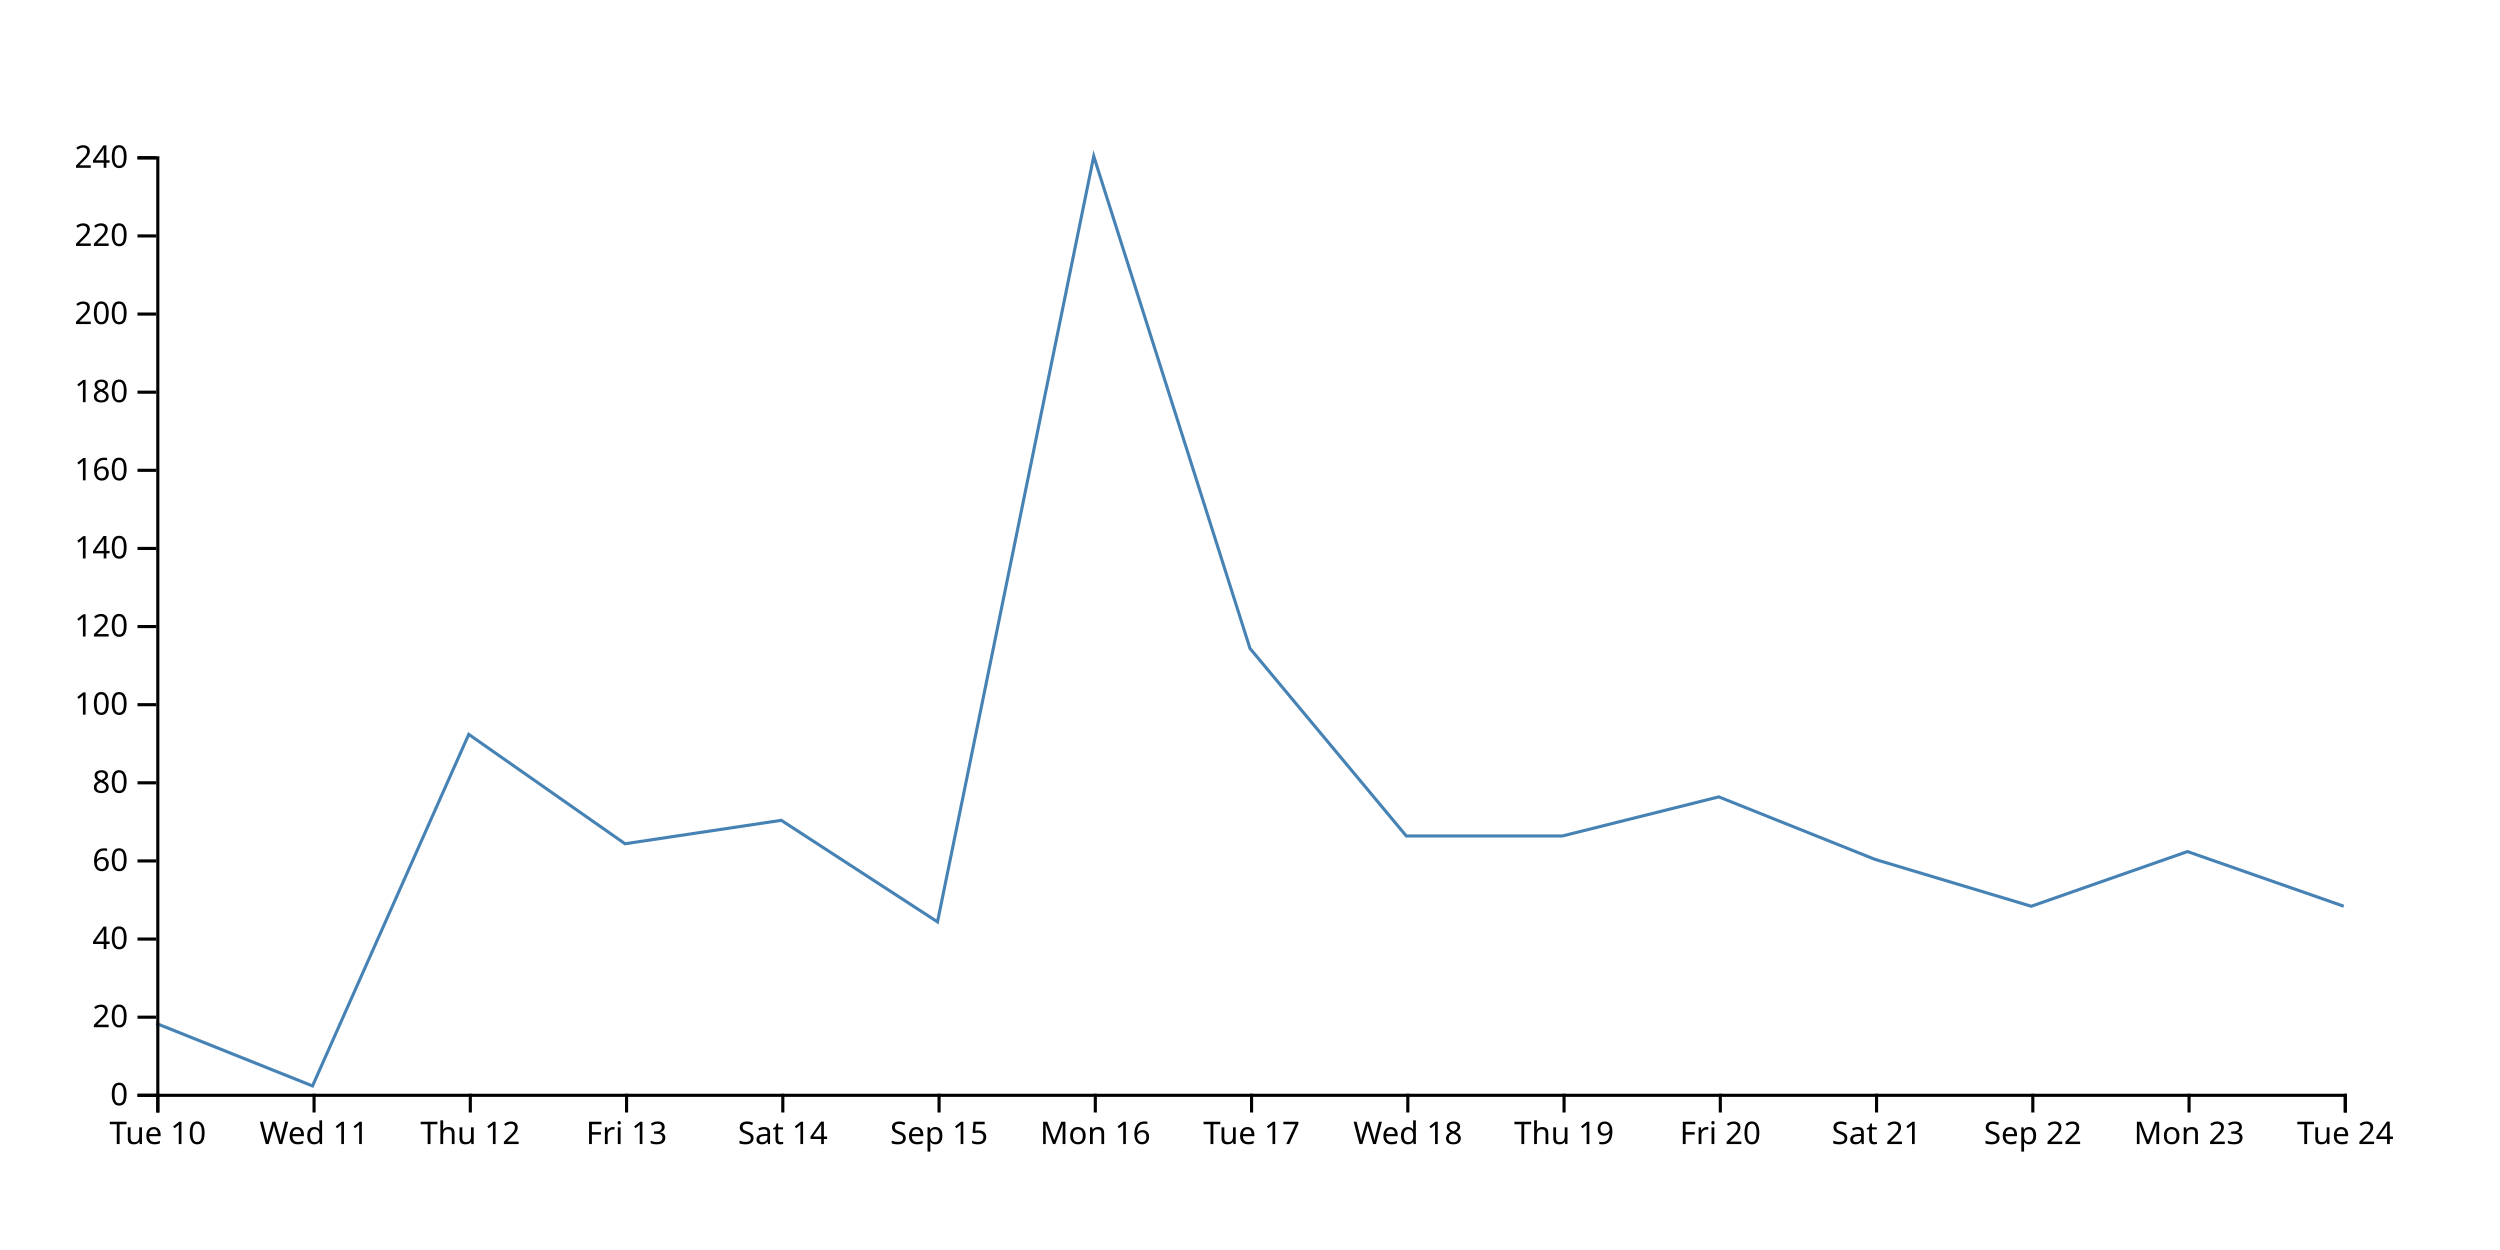
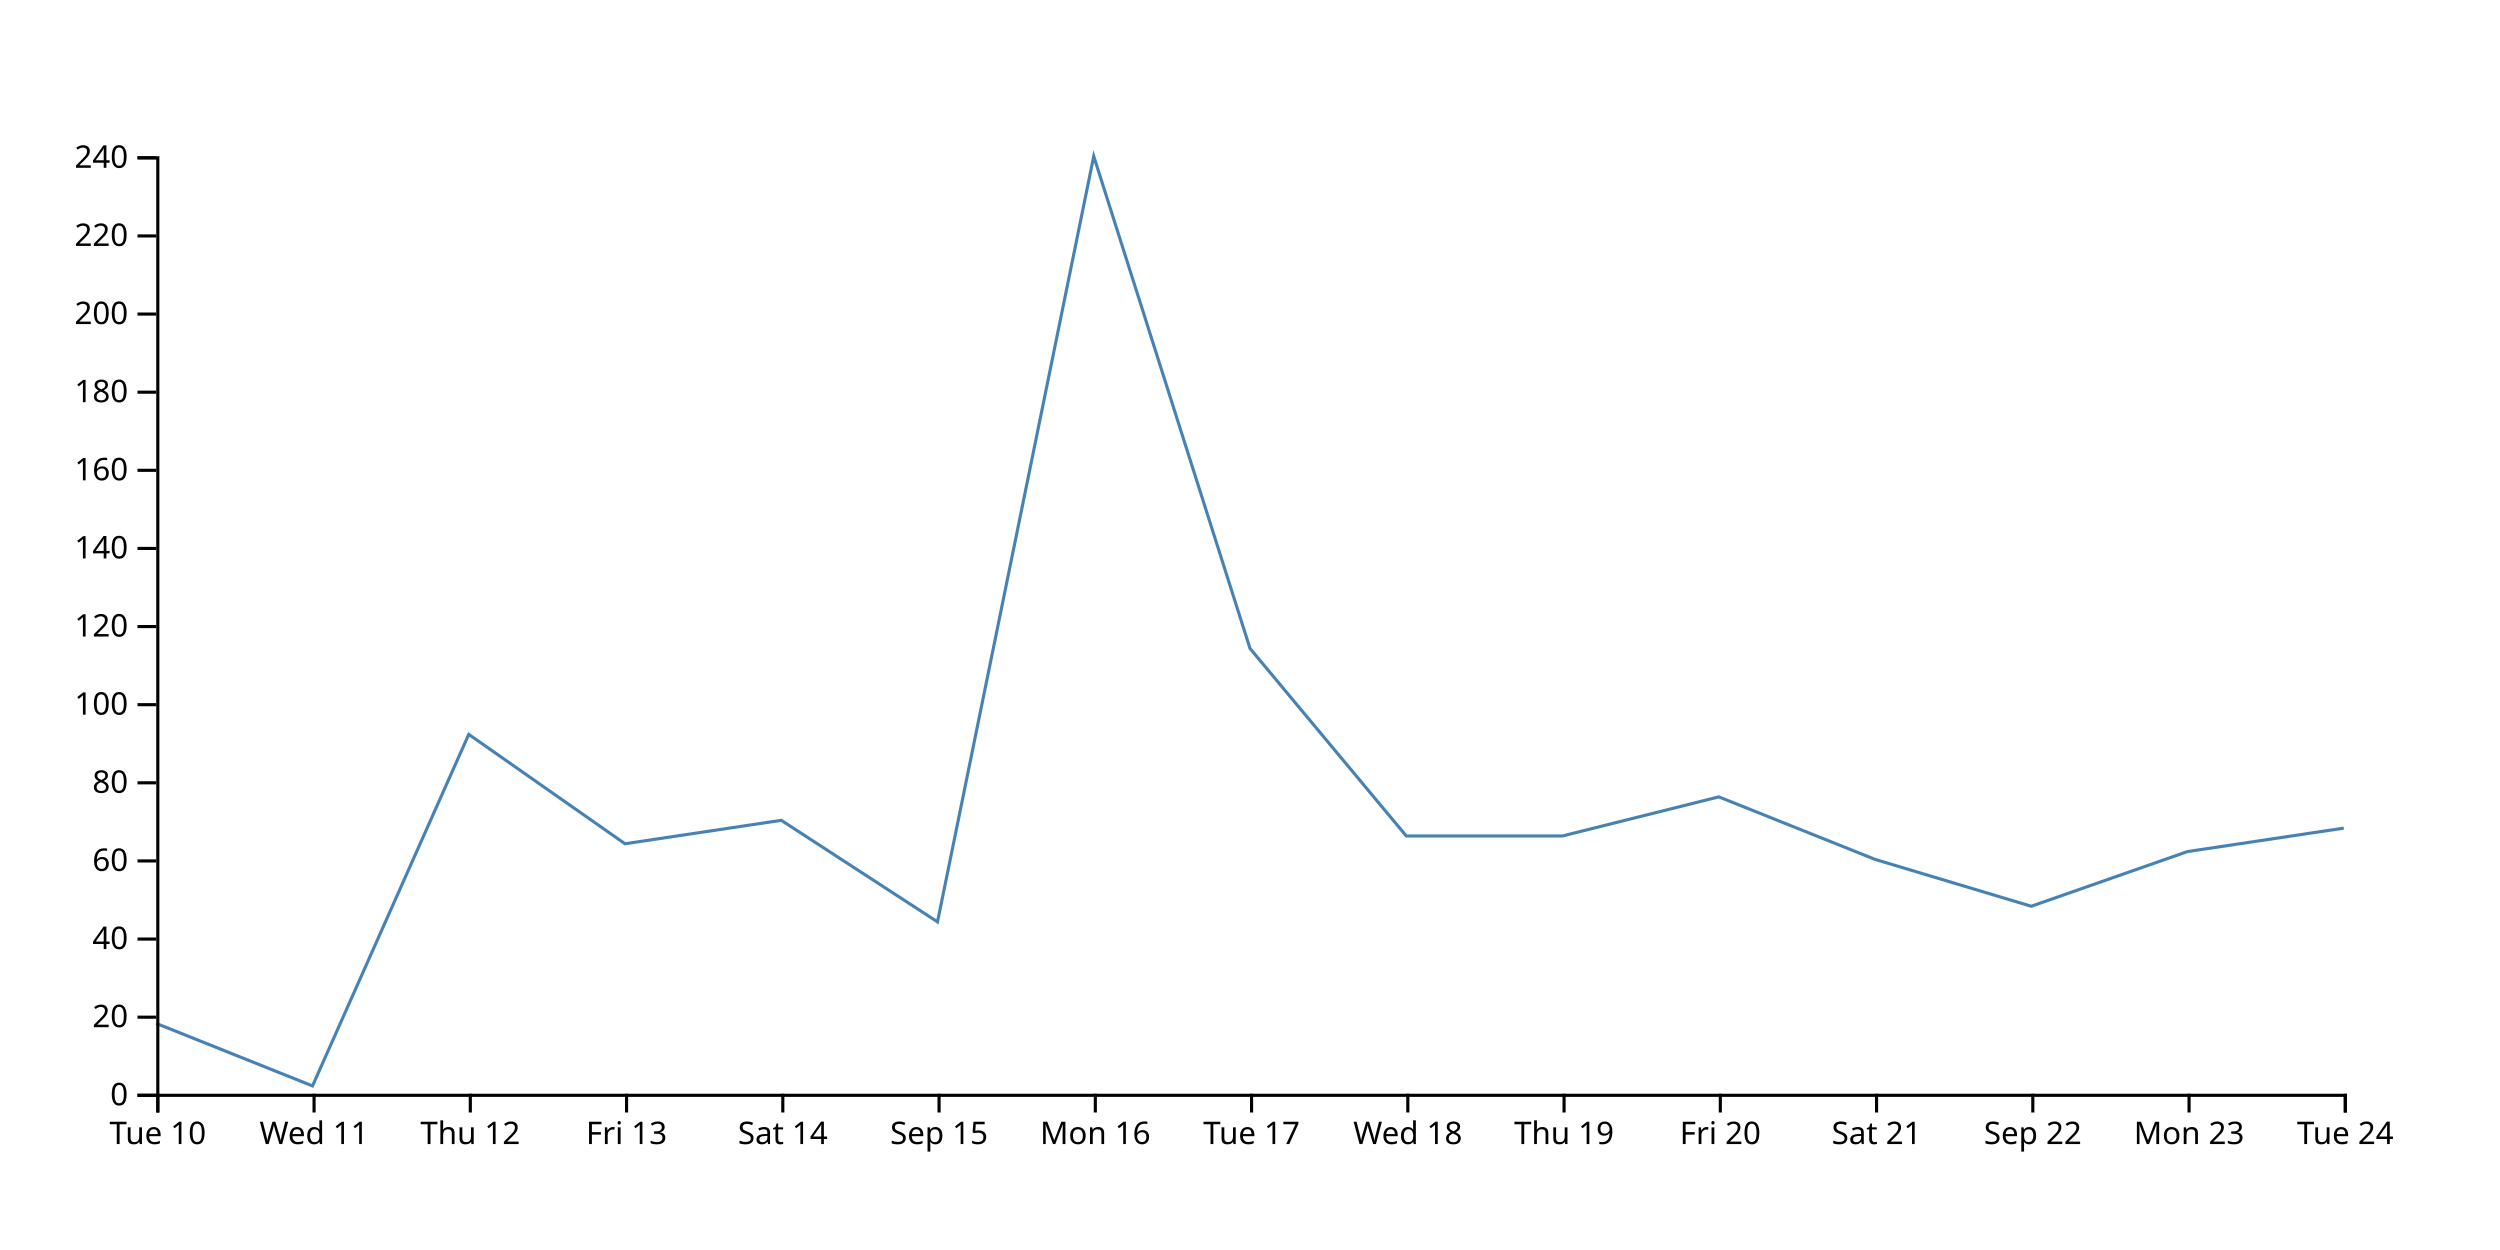
<svg xmlns="http://www.w3.org/2000/svg" width="800" height="400">
-   <path d="M750,290L700,272.5L650,290L600,275L550,255L500,267.5L450,267.5L400,207.5L350,50L300,295L250,262.5L200,270L150,235L100,347.5L50,327.5" fill="none" stroke="steelblue" />
+   <path d="M750,265L700,272.5L650,290L600,275L550,255L500,267.5L450,267.5L400,207.5L350,50L300,295L250,262.5L200,270L150,235L100,347.5L50,327.5" fill="none" stroke="steelblue" />
  <g transform="translate(0,350)" fill="none" font-size="10" font-family="sans-serif" text-anchor="middle">
    <path class="domain" stroke="currentColor" d="M50.5,6V0.5H750.5V6" />
    <g class="tick" opacity="1" transform="translate(50.5,0)">
      <line stroke="currentColor" y2="6" />
      <text fill="currentColor" y="9" dy="0.71em">Tue 10</text>
    </g>
    <g class="tick" opacity="1" transform="translate(100.5,0)">
      <line stroke="currentColor" y2="6" />
      <text fill="currentColor" y="9" dy="0.71em">Wed 11</text>
    </g>
    <g class="tick" opacity="1" transform="translate(150.5,0)">
      <line stroke="currentColor" y2="6" />
      <text fill="currentColor" y="9" dy="0.71em">Thu 12</text>
    </g>
    <g class="tick" opacity="1" transform="translate(200.5,0)">
      <line stroke="currentColor" y2="6" />
      <text fill="currentColor" y="9" dy="0.71em">Fri 13</text>
    </g>
    <g class="tick" opacity="1" transform="translate(250.5,0)">
      <line stroke="currentColor" y2="6" />
      <text fill="currentColor" y="9" dy="0.71em">Sat 14</text>
    </g>
    <g class="tick" opacity="1" transform="translate(300.5,0)">
      <line stroke="currentColor" y2="6" />
      <text fill="currentColor" y="9" dy="0.71em">Sep 15</text>
    </g>
    <g class="tick" opacity="1" transform="translate(350.5,0)">
      <line stroke="currentColor" y2="6" />
      <text fill="currentColor" y="9" dy="0.71em">Mon 16</text>
    </g>
    <g class="tick" opacity="1" transform="translate(400.5,0)">
      <line stroke="currentColor" y2="6" />
      <text fill="currentColor" y="9" dy="0.71em">Tue 17</text>
    </g>
    <g class="tick" opacity="1" transform="translate(450.5,0)">
      <line stroke="currentColor" y2="6" />
      <text fill="currentColor" y="9" dy="0.71em">Wed 18</text>
    </g>
    <g class="tick" opacity="1" transform="translate(500.5,0)">
      <line stroke="currentColor" y2="6" />
      <text fill="currentColor" y="9" dy="0.71em">Thu 19</text>
    </g>
    <g class="tick" opacity="1" transform="translate(550.5,0)">
      <line stroke="currentColor" y2="6" />
      <text fill="currentColor" y="9" dy="0.71em">Fri 20</text>
    </g>
    <g class="tick" opacity="1" transform="translate(600.5,0)">
      <line stroke="currentColor" y2="6" />
      <text fill="currentColor" y="9" dy="0.71em">Sat 21</text>
    </g>
    <g class="tick" opacity="1" transform="translate(650.5,0)">
      <line stroke="currentColor" y2="6" />
      <text fill="currentColor" y="9" dy="0.71em">Sep 22</text>
    </g>
    <g class="tick" opacity="1" transform="translate(700.5,0)">
      <line stroke="currentColor" y2="6" />
      <text fill="currentColor" y="9" dy="0.71em">Mon 23</text>
    </g>
    <g class="tick" opacity="1" transform="translate(750.5,0)">
      <line stroke="currentColor" y2="6" />
      <text fill="currentColor" y="9" dy="0.71em">Tue 24</text>
    </g>
  </g>
  <g transform="translate(50,0)" fill="none" font-size="10" font-family="sans-serif" text-anchor="end">
    <path class="domain" stroke="currentColor" d="M-6,350.5H0.5V50.5H-6" />
    <g class="tick" opacity="1" transform="translate(0,350.5)">
      <line stroke="currentColor" x2="-6" />
      <text fill="currentColor" x="-9" dy="0.32em">0</text>
    </g>
    <g class="tick" opacity="1" transform="translate(0,325.5)">
      <line stroke="currentColor" x2="-6" />
      <text fill="currentColor" x="-9" dy="0.32em">20</text>
    </g>
    <g class="tick" opacity="1" transform="translate(0,300.5)">
      <line stroke="currentColor" x2="-6" />
      <text fill="currentColor" x="-9" dy="0.32em">40</text>
    </g>
    <g class="tick" opacity="1" transform="translate(0,275.5)">
      <line stroke="currentColor" x2="-6" />
      <text fill="currentColor" x="-9" dy="0.32em">60</text>
    </g>
    <g class="tick" opacity="1" transform="translate(0,250.5)">
      <line stroke="currentColor" x2="-6" />
      <text fill="currentColor" x="-9" dy="0.32em">80</text>
    </g>
    <g class="tick" opacity="1" transform="translate(0,225.5)">
      <line stroke="currentColor" x2="-6" />
      <text fill="currentColor" x="-9" dy="0.32em">100</text>
    </g>
    <g class="tick" opacity="1" transform="translate(0,200.5)">
      <line stroke="currentColor" x2="-6" />
      <text fill="currentColor" x="-9" dy="0.32em">120</text>
    </g>
    <g class="tick" opacity="1" transform="translate(0,175.5)">
      <line stroke="currentColor" x2="-6" />
      <text fill="currentColor" x="-9" dy="0.32em">140</text>
    </g>
    <g class="tick" opacity="1" transform="translate(0,150.5)">
      <line stroke="currentColor" x2="-6" />
      <text fill="currentColor" x="-9" dy="0.32em">160</text>
    </g>
    <g class="tick" opacity="1" transform="translate(0,125.5)">
      <line stroke="currentColor" x2="-6" />
      <text fill="currentColor" x="-9" dy="0.32em">180</text>
    </g>
    <g class="tick" opacity="1" transform="translate(0,100.5)">
      <line stroke="currentColor" x2="-6" />
      <text fill="currentColor" x="-9" dy="0.32em">200</text>
    </g>
    <g class="tick" opacity="1" transform="translate(0,75.5)">
      <line stroke="currentColor" x2="-6" />
      <text fill="currentColor" x="-9" dy="0.32em">220</text>
    </g>
    <g class="tick" opacity="1" transform="translate(0,50.5)">
      <line stroke="currentColor" x2="-6" />
      <text fill="currentColor" x="-9" dy="0.32em">240</text>
    </g>
  </g>
</svg>
